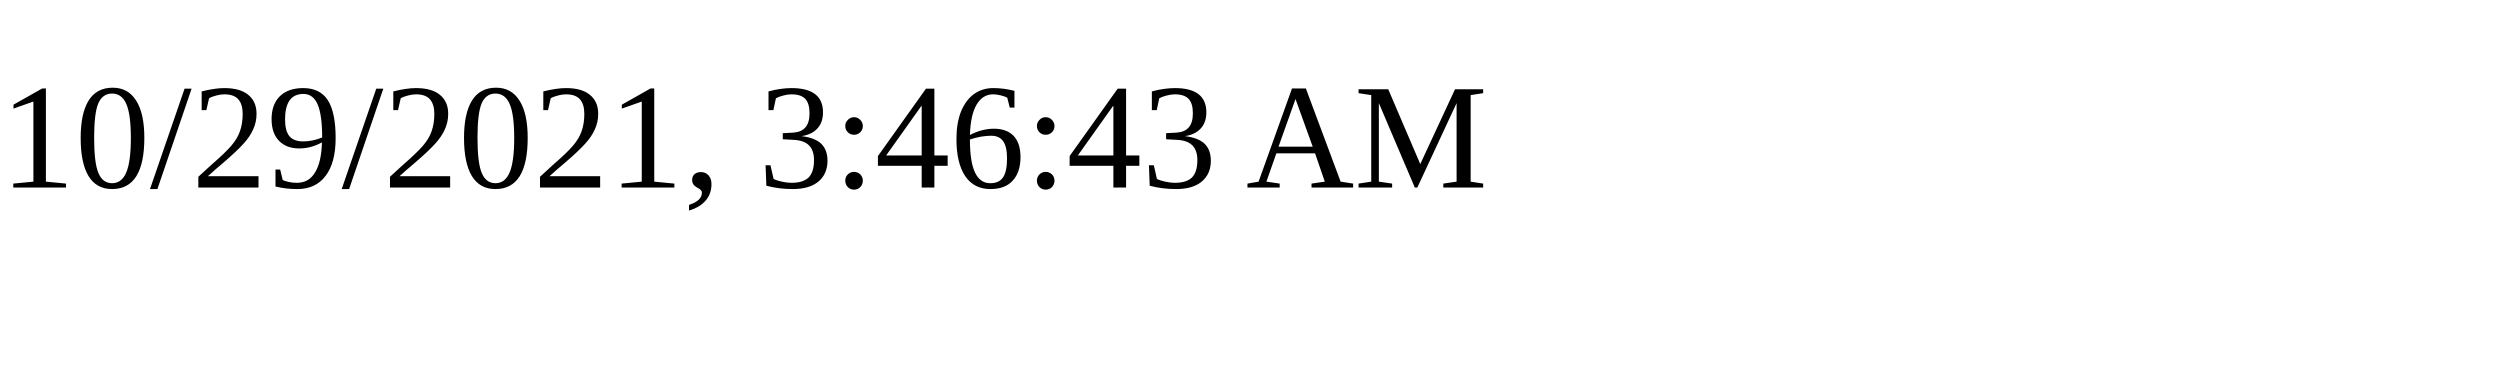
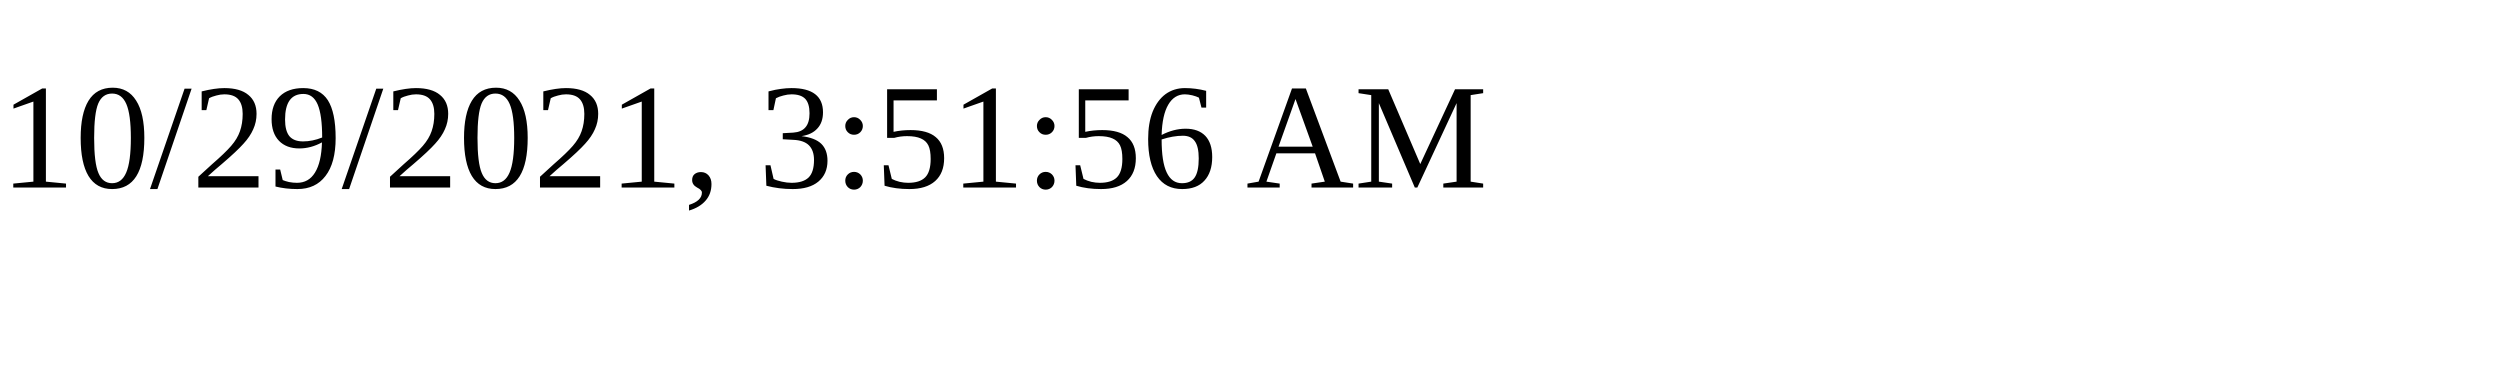
<svg xmlns="http://www.w3.org/2000/svg" height="30" width="200">
-   <text x="0" y="15">10/29/2021, 3:46:43 AM</text>
+   <text x="0" y="15">10/29/2021, 3:51:56 AM</text>
</svg>
